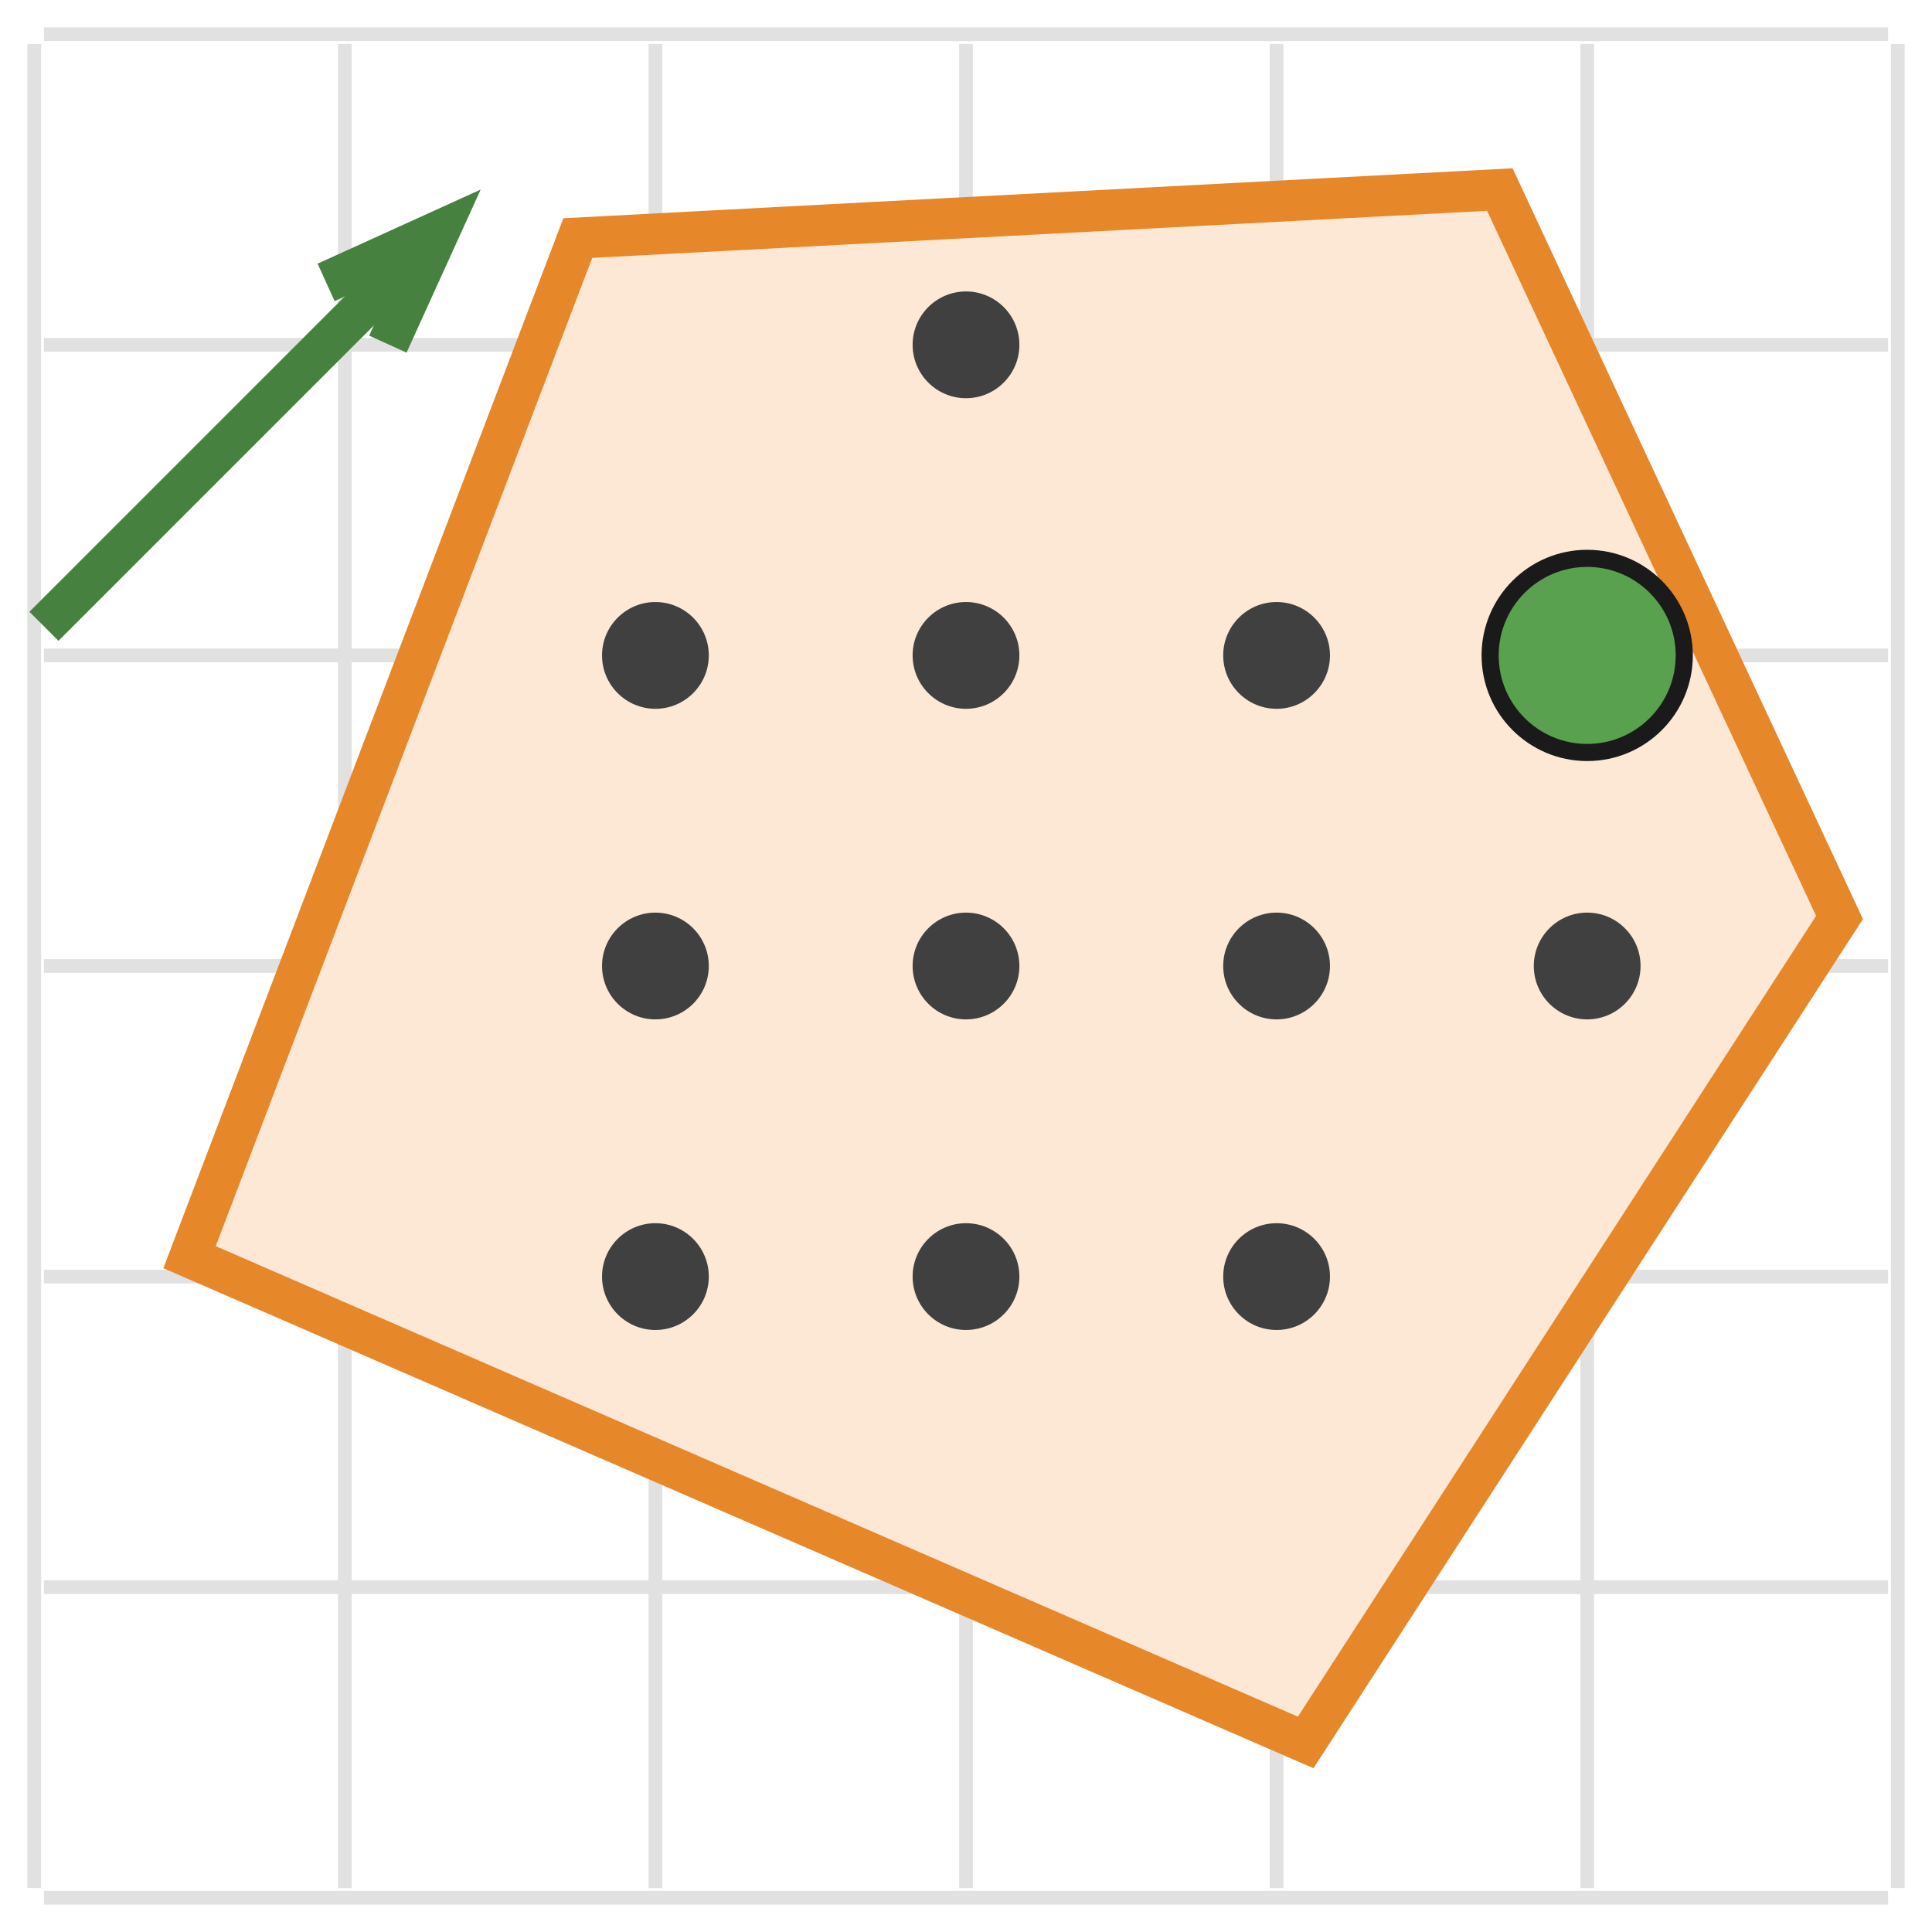
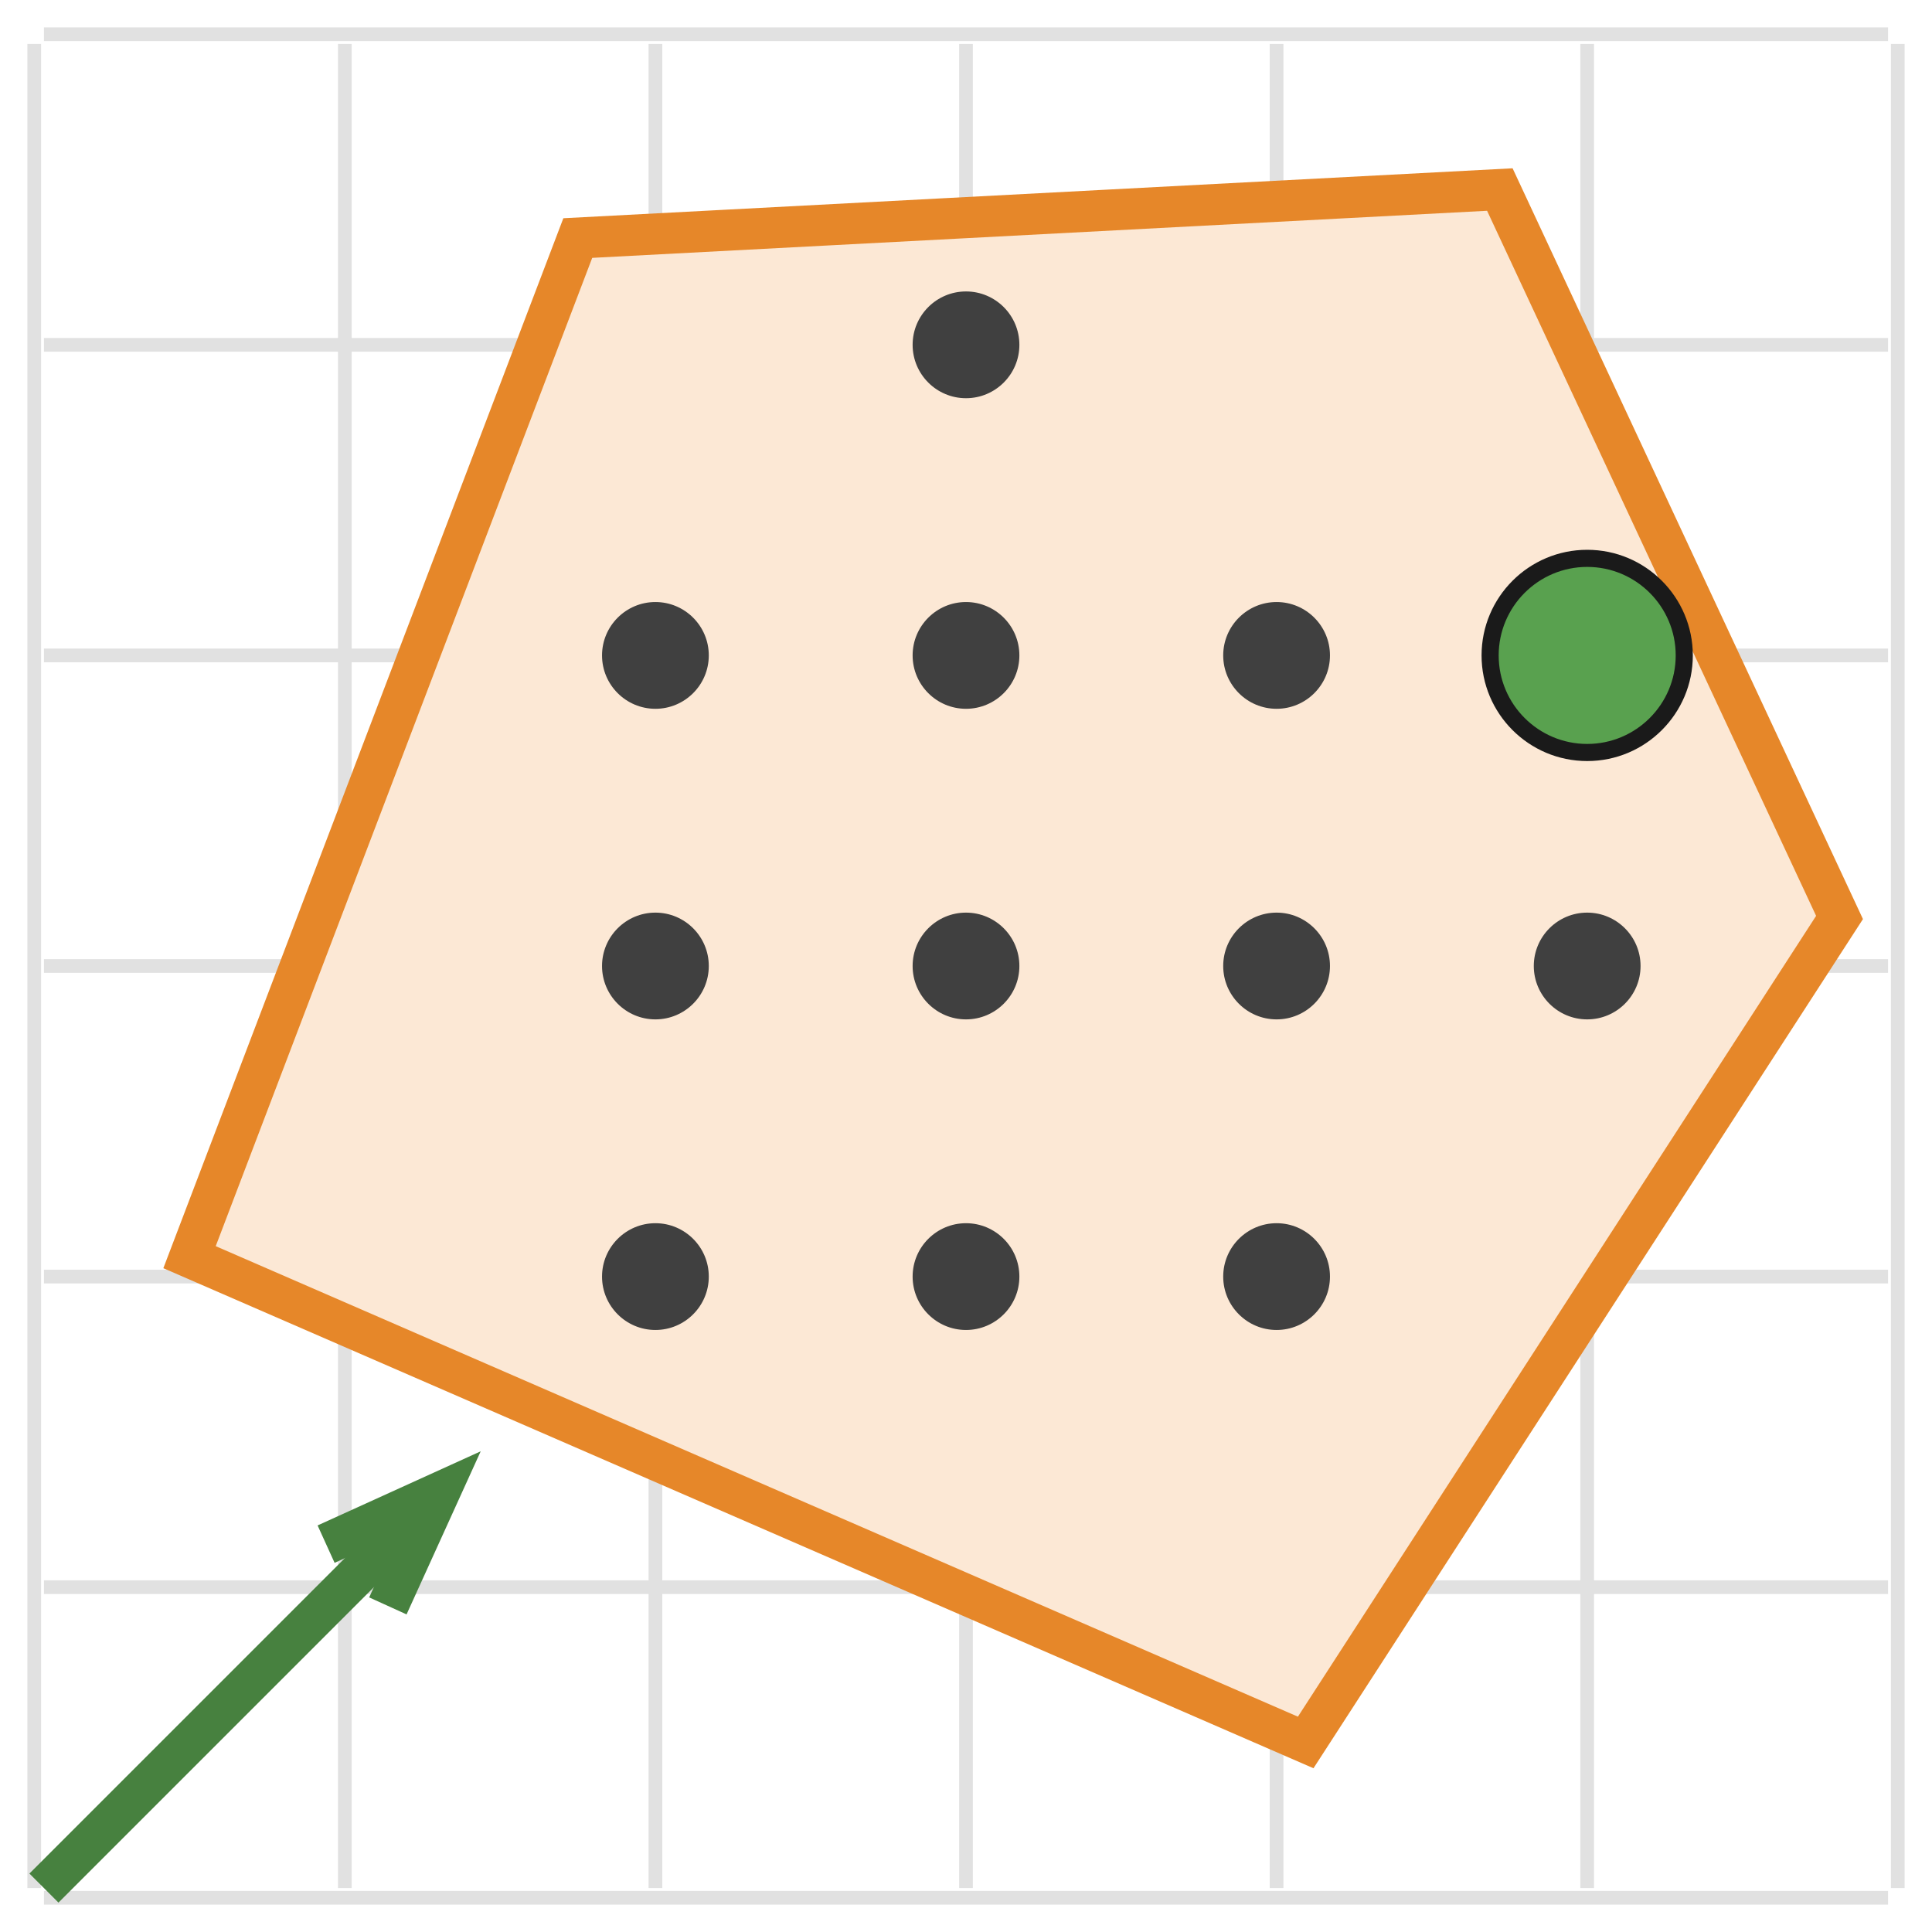
<svg xmlns="http://www.w3.org/2000/svg" class="typst-doc" viewBox="0 0 56.425 56.425" width="56.425pt" height="56.425pt">
  <g>
    <g class="typst-group" transform="matrix(1 0 0 1 1 1)">
      <g>
        <path class="typst-shape" fill="none" stroke="#e1e1e1" stroke-width="0.4" stroke-linecap="butt" stroke-linejoin="miter" stroke-miterlimit="4" transform="matrix(1 0 0 1 0 0.2834646)" d="M 0 0m 0 53.858 v -53.858 " />
        <path class="typst-shape" fill="none" stroke="#e1e1e1" stroke-width="0.4" stroke-linecap="butt" stroke-linejoin="miter" stroke-miterlimit="4" transform="matrix(1 0 0 1 0.2834646 54.4252)" d="M 0 0h 53.858 " />
        <path class="typst-shape" fill="none" stroke="#e1e1e1" stroke-width="0.4" stroke-linecap="butt" stroke-linejoin="miter" stroke-miterlimit="4" transform="matrix(1 0 0 1 9.070866 0.2834646)" d="M 0 0m 0 53.858 v -53.858 " />
        <path class="typst-shape" fill="none" stroke="#e1e1e1" stroke-width="0.4" stroke-linecap="butt" stroke-linejoin="miter" stroke-miterlimit="4" transform="matrix(1 0 0 1 0.2834646 45.35433)" d="M 0 0h 53.858 " />
        <path class="typst-shape" fill="none" stroke="#e1e1e1" stroke-width="0.4" stroke-linecap="butt" stroke-linejoin="miter" stroke-miterlimit="4" transform="matrix(1 0 0 1 18.14173 0.2834646)" d="M 0 0m 0 53.858 v -53.858 " />
        <path class="typst-shape" fill="none" stroke="#e1e1e1" stroke-width="0.4" stroke-linecap="butt" stroke-linejoin="miter" stroke-miterlimit="4" transform="matrix(1 0 0 1 0.2834646 36.28346)" d="M 0 0h 53.858 " />
        <path class="typst-shape" fill="none" stroke="#e1e1e1" stroke-width="0.4" stroke-linecap="butt" stroke-linejoin="miter" stroke-miterlimit="4" transform="matrix(1 0 0 1 27.2126 0.2834646)" d="M 0 0m 0 53.858 v -53.858 " />
        <path class="typst-shape" fill="none" stroke="#e1e1e1" stroke-width="0.4" stroke-linecap="butt" stroke-linejoin="miter" stroke-miterlimit="4" transform="matrix(1 0 0 1 0.2834646 27.2126)" d="M 0 0h 53.858 " />
        <path class="typst-shape" fill="none" stroke="#e1e1e1" stroke-width="0.4" stroke-linecap="butt" stroke-linejoin="miter" stroke-miterlimit="4" transform="matrix(1 0 0 1 36.28346 0.2834646)" d="M 0 0m 0 53.858 v -53.858 " />
        <path class="typst-shape" fill="none" stroke="#e1e1e1" stroke-width="0.4" stroke-linecap="butt" stroke-linejoin="miter" stroke-miterlimit="4" transform="matrix(1 0 0 1 0.2834646 18.14173)" d="M 0 0h 53.858 " />
        <path class="typst-shape" fill="none" stroke="#e1e1e1" stroke-width="0.4" stroke-linecap="butt" stroke-linejoin="miter" stroke-miterlimit="4" transform="matrix(1 0 0 1 45.35433 0.2834646)" d="M 0 0m 0 53.858 v -53.858 " />
        <path class="typst-shape" fill="none" stroke="#e1e1e1" stroke-width="0.4" stroke-linecap="butt" stroke-linejoin="miter" stroke-miterlimit="4" transform="matrix(1 0 0 1 0.2834646 9.070866)" d="M 0 0h 53.858 " />
        <path class="typst-shape" fill="none" stroke="#e1e1e1" stroke-width="0.4" stroke-linecap="butt" stroke-linejoin="miter" stroke-miterlimit="4" transform="matrix(1 0 0 1 54.4252 0.2834646)" d="M 0 0m 0 53.858 v -53.858 " />
        <path class="typst-shape" fill="none" stroke="#e1e1e1" stroke-width="0.4" stroke-linecap="butt" stroke-linejoin="miter" stroke-miterlimit="4" transform="matrix(1 0 0 1 0.2834646 0)" d="M 0 0h 53.858 " />
        <path class="typst-shape" fill="#fce8d5" fill-rule="nonzero" stroke="#e68729" stroke-width="1.2" stroke-linecap="butt" stroke-linejoin="miter" stroke-miterlimit="4" transform="matrix(1 0 0 1 4.535433 4.535433)" d="M 0 0m 0 31.181 l 11.339 -29.764 l 26.929 -1.417 l 9.921 21.26 l -15.591 24.094 l -32.598 -14.173 Z " />
        <path class="typst-shape" fill="#404040" fill-rule="nonzero" transform="matrix(1 0 0 1 16.58268 34.72441)" d="M 0 0m 1.559 0 c -0.86 0 -1.559 0.699 -1.559 1.559 c 0 0.86 0.699 1.559 1.559 1.559 c 0.86 0 1.559 -0.699 1.559 -1.559 c 0 -0.86 -0.699 -1.559 -1.559 -1.559 Z " />
        <path class="typst-shape" fill="#404040" fill-rule="nonzero" transform="matrix(1 0 0 1 25.65354 34.72441)" d="M 0 0m 1.559 0 c -0.86 0 -1.559 0.699 -1.559 1.559 c 0 0.86 0.699 1.559 1.559 1.559 c 0.86 0 1.559 -0.699 1.559 -1.559 c 0 -0.86 -0.699 -1.559 -1.559 -1.559 Z " />
        <path class="typst-shape" fill="#404040" fill-rule="nonzero" transform="matrix(1 0 0 1 34.72441 34.72441)" d="M 0 0m 1.559 0 c -0.86 0 -1.559 0.699 -1.559 1.559 c 0 0.86 0.699 1.559 1.559 1.559 c 0.86 0 1.559 -0.699 1.559 -1.559 c 0 -0.86 -0.699 -1.559 -1.559 -1.559 Z " />
        <path class="typst-shape" fill="#404040" fill-rule="nonzero" transform="matrix(1 0 0 1 16.58268 25.65354)" d="M 0 0m 1.559 0 c -0.86 0 -1.559 0.699 -1.559 1.559 c 0 0.86 0.699 1.559 1.559 1.559 c 0.86 0 1.559 -0.699 1.559 -1.559 c 0 -0.86 -0.699 -1.559 -1.559 -1.559 Z " />
        <path class="typst-shape" fill="#404040" fill-rule="nonzero" transform="matrix(1 0 0 1 25.65354 25.65354)" d="M 0 0m 1.559 0 c -0.86 0 -1.559 0.699 -1.559 1.559 c 0 0.86 0.699 1.559 1.559 1.559 c 0.86 0 1.559 -0.699 1.559 -1.559 c 0 -0.86 -0.699 -1.559 -1.559 -1.559 Z " />
        <path class="typst-shape" fill="#404040" fill-rule="nonzero" transform="matrix(1 0 0 1 34.72441 25.65354)" d="M 0 0m 1.559 0 c -0.86 0 -1.559 0.699 -1.559 1.559 c 0 0.86 0.699 1.559 1.559 1.559 c 0.86 0 1.559 -0.699 1.559 -1.559 c 0 -0.86 -0.699 -1.559 -1.559 -1.559 Z " />
        <path class="typst-shape" fill="#404040" fill-rule="nonzero" transform="matrix(1 0 0 1 43.79528 25.65354)" d="M 0 0m 1.559 0 c -0.86 0 -1.559 0.699 -1.559 1.559 c 0 0.86 0.699 1.559 1.559 1.559 c 0.86 0 1.559 -0.699 1.559 -1.559 c 0 -0.86 -0.699 -1.559 -1.559 -1.559 Z " />
        <path class="typst-shape" fill="#404040" fill-rule="nonzero" transform="matrix(1 0 0 1 16.58268 16.58268)" d="M 0 0m 1.559 0 c -0.86 0 -1.559 0.699 -1.559 1.559 c 0 0.86 0.699 1.559 1.559 1.559 c 0.86 0 1.559 -0.699 1.559 -1.559 c 0 -0.86 -0.699 -1.559 -1.559 -1.559 Z " />
        <path class="typst-shape" fill="#404040" fill-rule="nonzero" transform="matrix(1 0 0 1 25.65354 16.58268)" d="M 0 0m 1.559 0 c -0.86 0 -1.559 0.699 -1.559 1.559 c 0 0.86 0.699 1.559 1.559 1.559 c 0.86 0 1.559 -0.699 1.559 -1.559 c 0 -0.86 -0.699 -1.559 -1.559 -1.559 Z " />
        <path class="typst-shape" fill="#404040" fill-rule="nonzero" transform="matrix(1 0 0 1 34.72441 16.58268)" d="M 0 0m 1.559 0 c -0.86 0 -1.559 0.699 -1.559 1.559 c 0 0.86 0.699 1.559 1.559 1.559 c 0.86 0 1.559 -0.699 1.559 -1.559 c 0 -0.86 -0.699 -1.559 -1.559 -1.559 Z " />
        <path class="typst-shape" fill="#404040" fill-rule="nonzero" transform="matrix(1 0 0 1 25.65354 7.511811)" d="M 0 0m 1.559 0 c -0.86 0 -1.559 0.699 -1.559 1.559 c 0 0.86 0.699 1.559 1.559 1.559 c 0.86 0 1.559 -0.699 1.559 -1.559 c 0 -0.86 -0.699 -1.559 -1.559 -1.559 Z " />
        <path class="typst-shape" fill="#59a14f" fill-rule="nonzero" stroke="#1a1a1a" stroke-width="0.5" stroke-linecap="butt" stroke-linejoin="miter" stroke-miterlimit="4" transform="matrix(1 0 0 1 42.51969 15.30709)" d="M 0 0m 2.835 0 c -1.564 0 -2.835 1.271 -2.835 2.835 c 0 1.564 1.271 2.835 2.835 2.835 c 1.564 0 2.835 -1.271 2.835 -2.835 c 0 -1.564 -1.271 -2.835 -2.835 -2.835 Z " />
-         <path class="typst-shape" fill="none" stroke="#47813f" stroke-width="1.2" stroke-linecap="butt" stroke-linejoin="miter" stroke-miterlimit="4" transform="matrix(1 0 0 1 0.2834646 5.743758)" d="M 0 0m 0 11.548 l 11.548 -11.548 " />
-         <path class="typst-shape" fill="none" stroke="#47813f" stroke-width="1.2" stroke-linecap="butt" stroke-linejoin="miter" stroke-miterlimit="4" transform="matrix(1 0 0 1 8.52381 5.743738)" d="M 0 0m 0 1.503 l 3.307 -1.503 l -1.503 3.307 " />
+         <path class="typst-shape" fill="none" stroke="#47813f" stroke-width="1.2" stroke-linecap="butt" stroke-linejoin="miter" stroke-miterlimit="4" transform="matrix(1 0 0 1 0.2834646 42.59415)" d="M 0 0m 0 11.548 l 11.548 -11.548 " />
+         <path class="typst-shape" fill="none" stroke="#47813f" stroke-width="1.2" stroke-linecap="butt" stroke-linejoin="miter" stroke-miterlimit="4" transform="matrix(1 0 0 1 8.52381 42.59413)" d="M 0 0m 0 1.503 l 3.307 -1.503 l -1.503 3.307 " />
      </g>
    </g>
  </g>
</svg>
